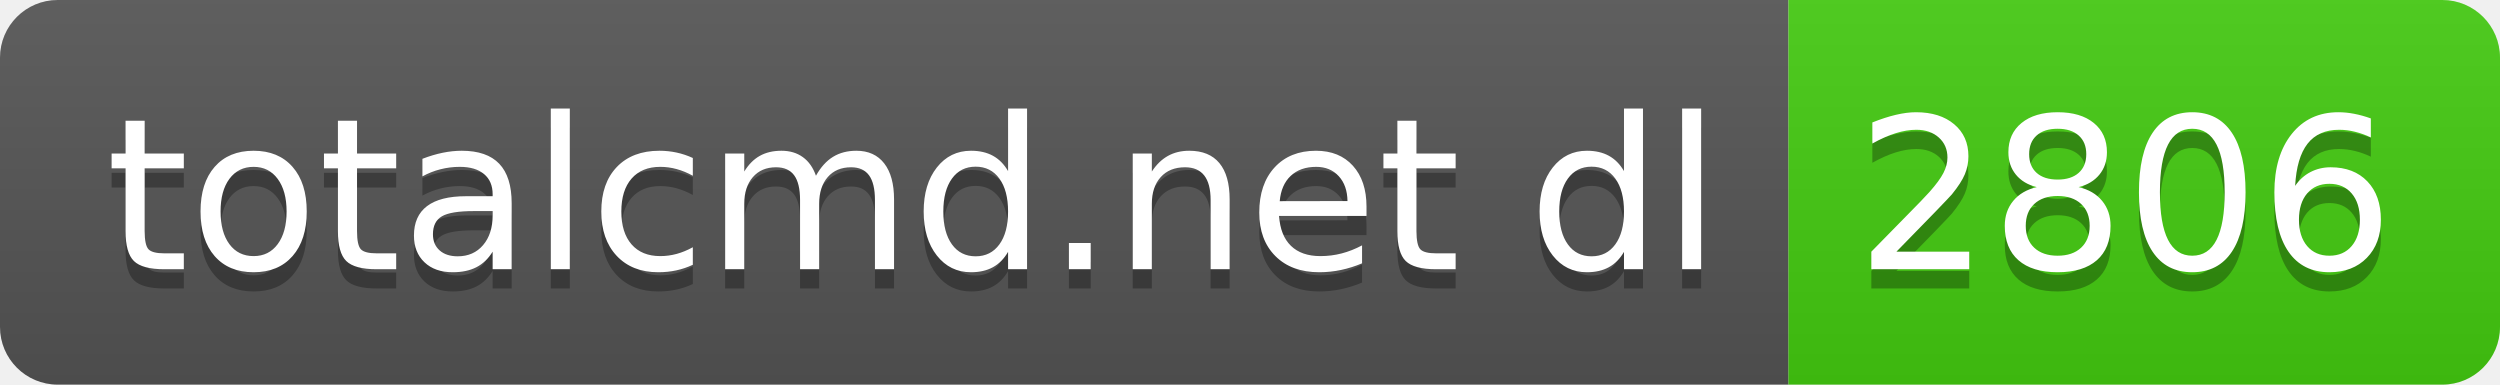
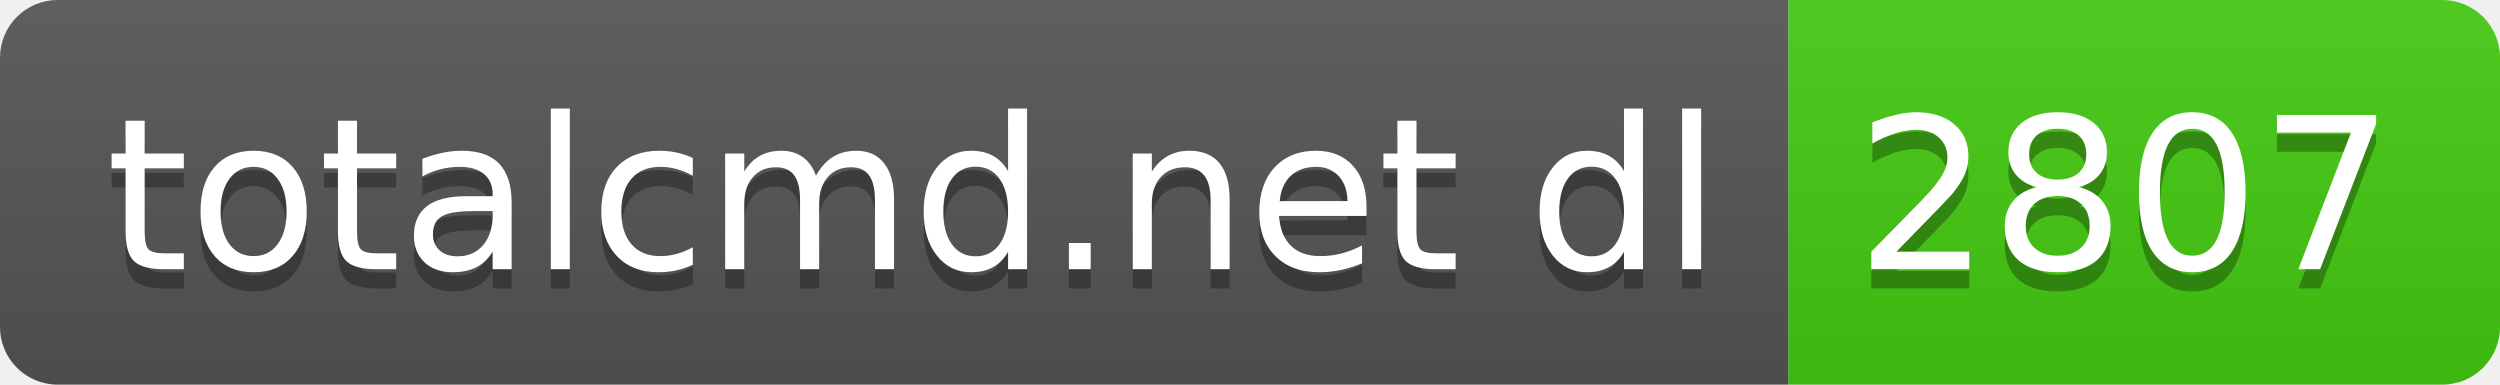
- <svg xmlns="http://www.w3.org/2000/svg" width="130" height="20" role="img" aria-label="totalcmd.net dl: 2806">
+ <svg xmlns="http://www.w3.org/2000/svg" width="130" height="20" role="img" aria-label="totalcmd.net dl: 2807">
  <linearGradient id="s" x2="0" y2="100%">
    <stop offset="0" stop-color="#bbb" stop-opacity=".1" />
    <stop offset="1" stop-opacity=".1" />
  </linearGradient>
  <clipPath id="r">
    <rect width="130" height="20" rx="3" fill="#fff" />
  </clipPath>
  <g clip-path="url(#r)">
    <rect width="93" height="20" fill="#555" />
    <rect x="93" width="37" height="20" fill="#4c1" />
    <rect width="130" height="20" fill="url(#s)" />
  </g>
  <g fill="#fff" text-anchor="middle" font-family="Verdana,Geneva,DejaVu Sans,sans-serif" text-rendering="geometricPrecision" font-size="110">
    <text aria-hidden="true" x="475" y="150" fill="#010101" fill-opacity=".3" transform="scale(.1)" textLength="830">totalcmd.net dl</text>
    <text x="475" y="140" transform="scale(.1)" fill="#fff" textLength="830">totalcmd.net dl</text>
-     <text aria-hidden="true" x="1105" y="150" fill="#010101" fill-opacity=".3" transform="scale(.1)" textLength="270">2806</text>
-     <text x="1105" y="140" transform="scale(.1)" fill="#fff" textLength="270">2806</text>
+     <text aria-hidden="true" x="1105" y="150" fill="#010101" fill-opacity=".3" transform="scale(.1)" textLength="270">2807</text>
+     <text x="1105" y="140" transform="scale(.1)" fill="#fff" textLength="270">2807</text>
  </g>
</svg>
